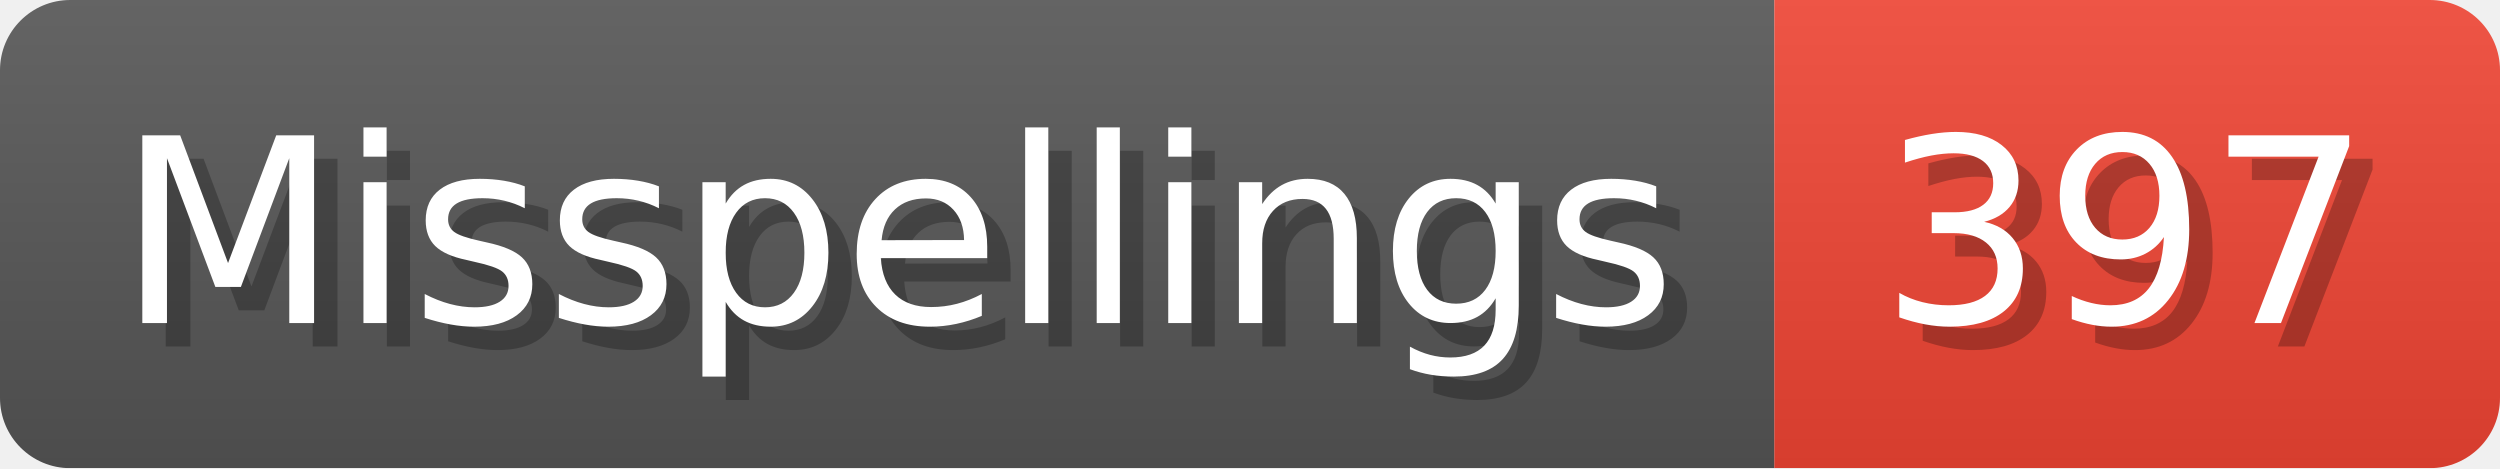
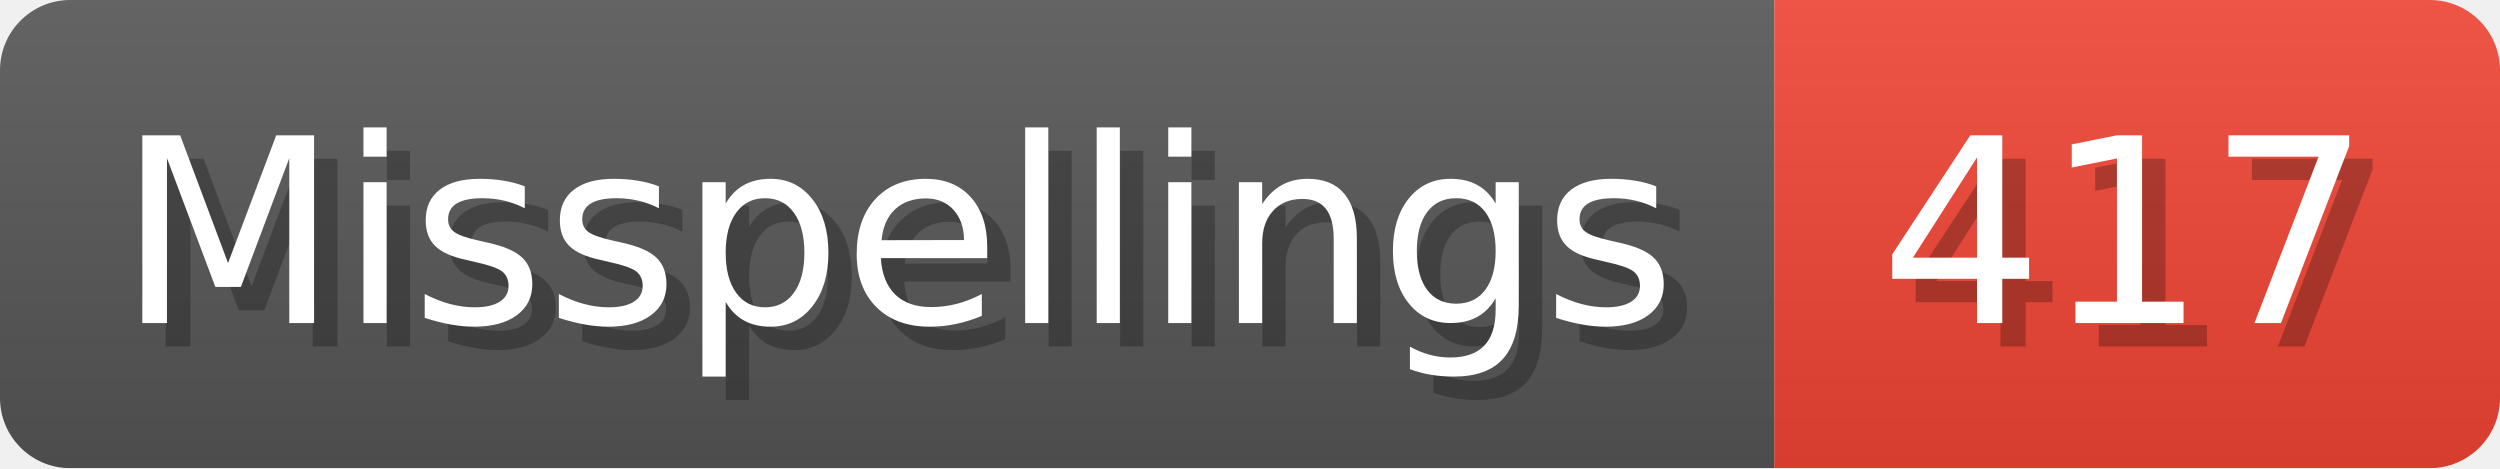
- <svg xmlns="http://www.w3.org/2000/svg" width="106.8" height="20" viewBox="0 0 1068 200" role="img" aria-label="Misspellings: 397">
+ <svg xmlns="http://www.w3.org/2000/svg" width="106.8" height="20" viewBox="0 0 1068 200" role="img" aria-label="Misspellings: 417">
  <linearGradient id="a" x2="0" y2="100%">
    <stop offset="0" stop-opacity=".1" stop-color="#EEE" />
    <stop offset="1" stop-opacity=".1" />
  </linearGradient>
  <mask id="m">
    <rect width="1068" height="200" rx="30" fill="#FFF" />
  </mask>
  <g mask="url(#m)">
    <rect width="758" height="200" fill="#555" />
    <rect width="310" height="200" fill="#E43" x="758" />
    <rect width="1068" height="200" fill="url(#a)" />
  </g>
  <g aria-hidden="true" fill="#fff" text-anchor="start" font-family="Verdana,DejaVu Sans,sans-serif" font-size="110">
    <text x="60" y="148" textLength="658" fill="#000" opacity="0.25">Misspellings</text>
    <text x="50" y="138" textLength="658">Misspellings</text>
-     <text x="813" y="148" textLength="210" fill="#000" opacity="0.25">397</text>
-     <text x="803" y="138" textLength="210">397</text>
+     <text x="813" y="148" textLength="210" fill="#000" opacity="0.25">417</text>
+     <text x="803" y="138" textLength="210">417</text>
  </g>
</svg>
